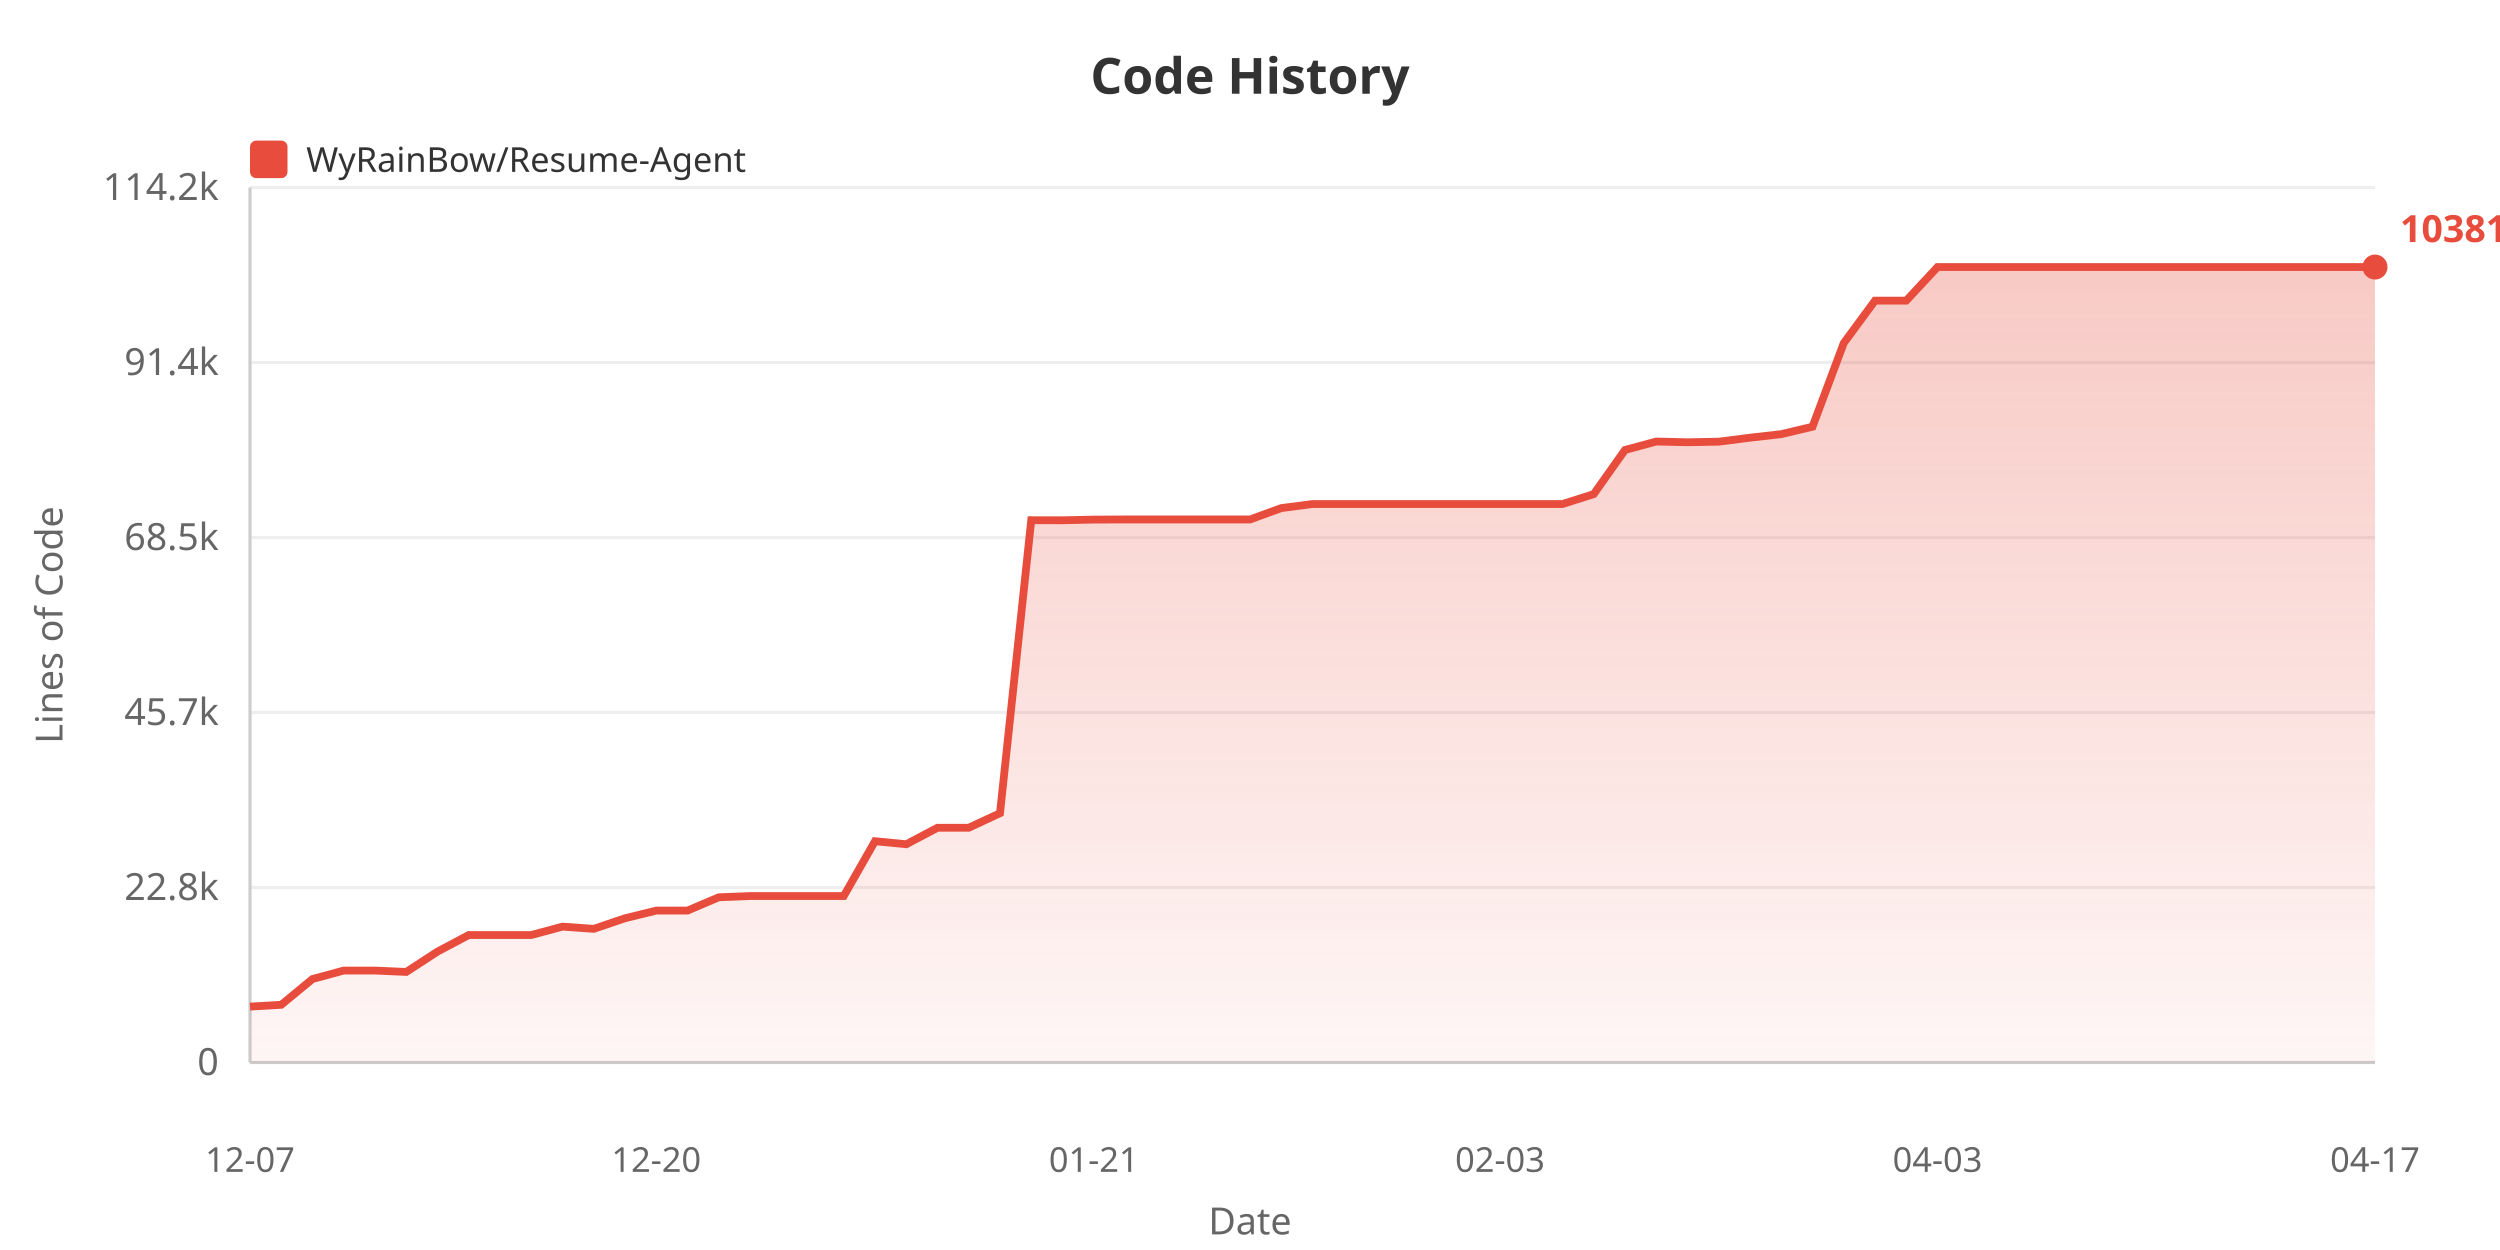
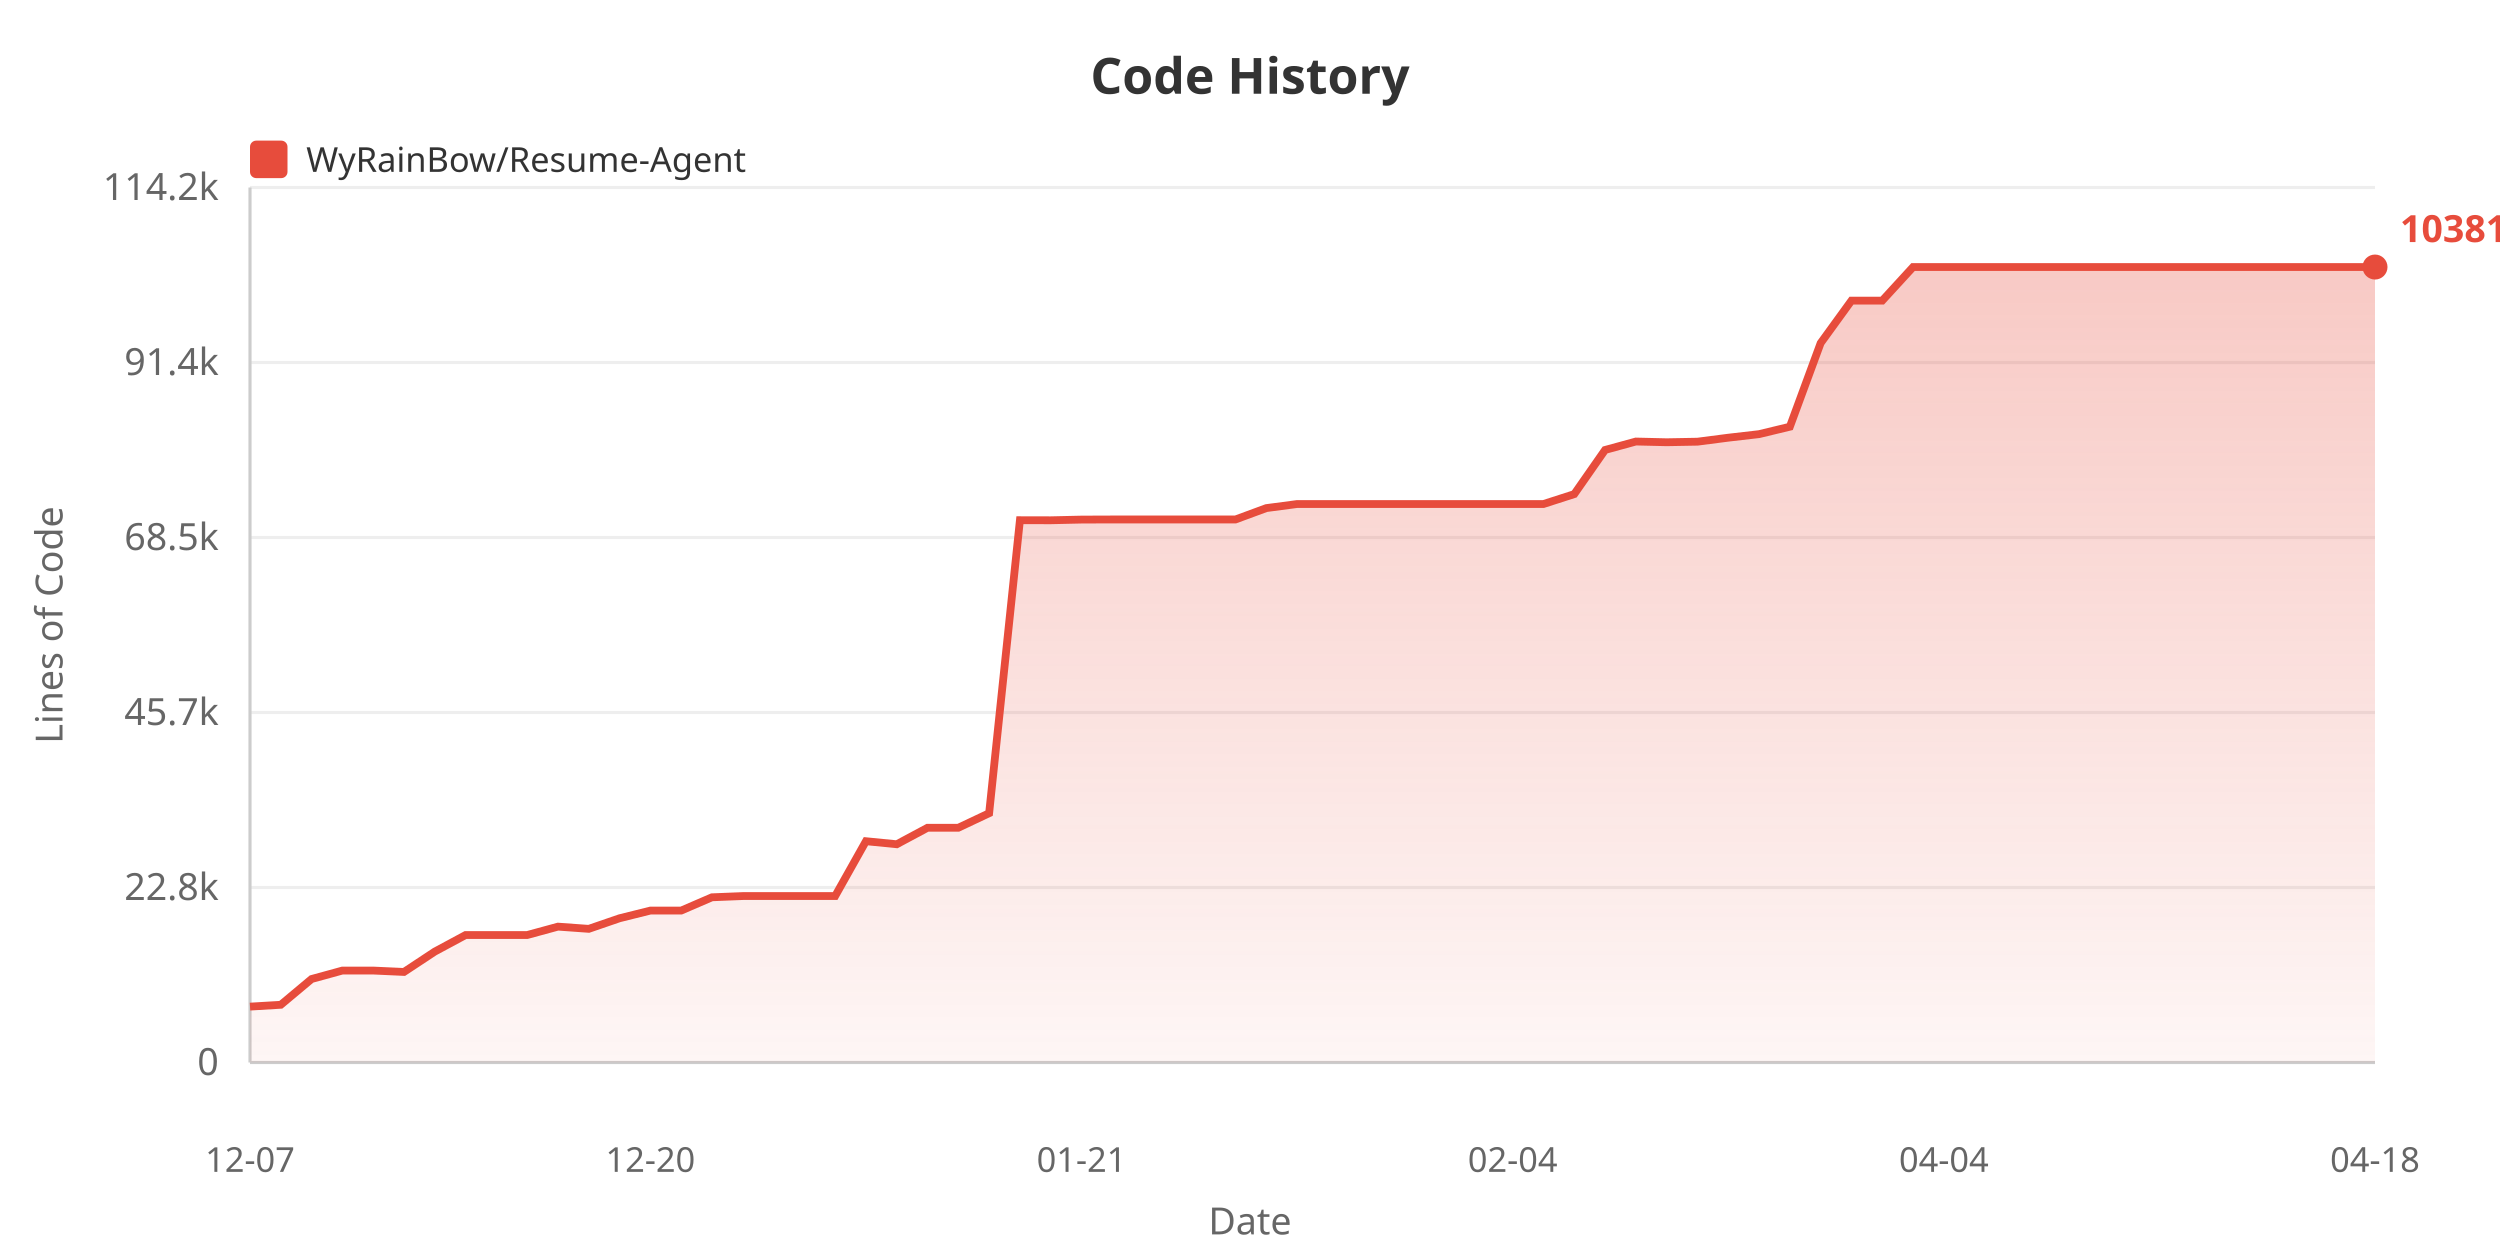
<svg xmlns="http://www.w3.org/2000/svg" width="800" height="400">
  <defs>
    <linearGradient id="areaGrad" x1="0%" y1="0%" x2="0%" y2="100%">
      <stop offset="0%" style="stop-color:#e74c3c;stop-opacity:0.3" />
      <stop offset="100%" style="stop-color:#e74c3c;stop-opacity:0.05" />
    </linearGradient>
  </defs>
  <rect width="100%" height="100%" fill="#ffffff" />
  <text x="400" y="30" fill="#333" font-size="16" font-weight="bold" text-anchor="middle" font-family="sans-serif">Code History</text>
  <rect x="80" y="45" width="12" height="12" fill="#e74c3c" rx="2" />
  <text x="98" y="55" fill="#333" font-size="11" font-family="sans-serif">WyRainBow/Resume-Agent</text>
  <text x="20" y="200" fill="#666" font-size="12" text-anchor="middle" font-family="sans-serif" transform="rotate(-90, 20, 200)">Lines of Code</text>
  <text x="70" y="344.0" fill="#666" font-size="12" text-anchor="end" font-family="sans-serif">0</text>
  <line x1="80" y1="340.0" x2="760" y2="340.0" stroke="#eee" stroke-width="1" />
  <text x="70" y="288.0" fill="#666" font-size="12" text-anchor="end" font-family="sans-serif">22.8k</text>
  <line x1="80" y1="284.0" x2="760" y2="284.0" stroke="#eee" stroke-width="1" />
  <text x="70" y="232.0" fill="#666" font-size="12" text-anchor="end" font-family="sans-serif">45.7k</text>
  <line x1="80" y1="228.0" x2="760" y2="228.0" stroke="#eee" stroke-width="1" />
  <text x="70" y="176.0" fill="#666" font-size="12" text-anchor="end" font-family="sans-serif">68.5k</text>
  <line x1="80" y1="172.0" x2="760" y2="172.0" stroke="#eee" stroke-width="1" />
  <text x="70" y="120.0" fill="#666" font-size="12" text-anchor="end" font-family="sans-serif">91.4k</text>
  <line x1="80" y1="116.0" x2="760" y2="116.0" stroke="#eee" stroke-width="1" />
  <text x="70" y="64.0" fill="#666" font-size="12" text-anchor="end" font-family="sans-serif">114.2k</text>
  <line x1="80" y1="60.0" x2="760" y2="60.0" stroke="#eee" stroke-width="1" />
  <line x1="80" y1="60" x2="80" y2="340" stroke="#ccc" stroke-width="1" />
  <line x1="80" y1="340" x2="760" y2="340" stroke="#ccc" stroke-width="1" />
-   <polygon points="80,340 80.0,322.117 90.0,321.531 100.0,313.283 110.0,310.578 120.0,310.578 130.0,311.024 140.0,304.512 150.0,299.21 160.0,299.21 170.0,299.21 180.0,296.523 190.0,297.232 200.0,293.843 210.0,291.386 220.0,291.386 230.0,287.134 240.0,286.739 250.0,286.739 260.0,286.739 270.0,286.739 280.0,269.188 290.0,270.161 300.0,264.877 310.0,264.877 320.0,260.223 330.0,166.465 340.0,166.489 350.0,166.266 360.0,166.229 370.0,166.229 380.0,166.229 390.0,166.229 400.0,166.229 410.0,162.591 420.0,161.286 430,161.286 440.0,161.286 450,161.286 460.0,161.286 470.0,161.286 480.0,161.286 490.0,161.286 500.0,161.286 510.0,158.111 520.0,143.989 530.0,141.29 540.0,141.52 550.0,141.341 560.0,140.064 570.0,138.924 580.0,136.55 590.0,109.789 600.0,96.202 610.0,96.202 620.0,85.455 630.0,85.455 640.0,85.455 650.0,85.455 660.0,85.455 670.0,85.455 680.0,85.455 690.0,85.455 700.0,85.455 710.0,85.455 720.0,85.455 730.0,85.455 740.0,85.455 750.0,85.455 760.0,85.455 760.0,340" fill="url(#areaGrad)" />
-   <polyline points="80.0,322.117 90.0,321.531 100.0,313.283 110.0,310.578 120.0,310.578 130.0,311.024 140.0,304.512 150.0,299.21 160.0,299.21 170.0,299.21 180.0,296.523 190.0,297.232 200.0,293.843 210.0,291.386 220.0,291.386 230.0,287.134 240.0,286.739 250.0,286.739 260.0,286.739 270.0,286.739 280.0,269.188 290.0,270.161 300.0,264.877 310.0,264.877 320.0,260.223 330.0,166.465 340.0,166.489 350.0,166.266 360.0,166.229 370.0,166.229 380.0,166.229 390.0,166.229 400.0,166.229 410.0,162.591 420.0,161.286 430,161.286 440.0,161.286 450,161.286 460.0,161.286 470.0,161.286 480.0,161.286 490.0,161.286 500.0,161.286 510.0,158.111 520.0,143.989 530.0,141.29 540.0,141.52 550.0,141.341 560.0,140.064 570.0,138.924 580.0,136.55 590.0,109.789 600.0,96.202 610.0,96.202 620.0,85.455 630.0,85.455 640.0,85.455 650.0,85.455 660.0,85.455 670.0,85.455 680.0,85.455 690.0,85.455 700.0,85.455 710.0,85.455 720.0,85.455 730.0,85.455 740.0,85.455 750.0,85.455 760.0,85.455" fill="none" stroke="#e74c3c" stroke-width="2.5" />
+   <polygon points="80,340 80.0,322.117 89.855,321.531 99.71,313.283 109.565,310.578 119.42,310.578 129.275,311.024 139.13,304.512 148.986,299.21 158.841,299.21 168.696,299.21 178.551,296.523 188.406,297.232 198.261,293.843 208.116,291.386 217.971,291.386 227.826,287.134 237.681,286.739 247.536,286.739 257.391,286.739 267.246,286.739 277.101,269.188 286.957,270.161 296.812,264.877 306.667,264.877 316.522,260.223 326.377,166.465 336.232,166.489 346.087,166.266 355.942,166.229 365.797,166.229 375.652,166.229 385.507,166.229 395.362,166.229 405.217,162.591 415.072,161.286 424.928,161.286 434.783,161.286 444.638,161.286 454.493,161.286 464.348,161.286 474.203,161.286 484.058,161.286 493.913,161.286 503.768,158.111 513.623,143.989 523.478,141.29 533.333,141.52 543.188,141.341 553.043,140.064 562.899,138.924 572.754,136.55 582.609,109.789 592.464,96.202 602.319,96.202 612.174,85.455 622.029,85.455 631.884,85.455 641.739,85.455 651.594,85.455 661.449,85.455 671.304,85.455 681.159,85.455 691.014,85.455 700.87,85.455 710.725,85.455 720.58,85.455 730.435,85.455 740.29,85.455 750.145,85.455 760.0,85.455 760.0,340" fill="url(#areaGrad)" />
+   <polyline points="80.0,322.117 89.855,321.531 99.71,313.283 109.565,310.578 119.42,310.578 129.275,311.024 139.13,304.512 148.986,299.21 158.841,299.21 168.696,299.21 178.551,296.523 188.406,297.232 198.261,293.843 208.116,291.386 217.971,291.386 227.826,287.134 237.681,286.739 247.536,286.739 257.391,286.739 267.246,286.739 277.101,269.188 286.957,270.161 296.812,264.877 306.667,264.877 316.522,260.223 326.377,166.465 336.232,166.489 346.087,166.266 355.942,166.229 365.797,166.229 375.652,166.229 385.507,166.229 395.362,166.229 405.217,162.591 415.072,161.286 424.928,161.286 434.783,161.286 444.638,161.286 454.493,161.286 464.348,161.286 474.203,161.286 484.058,161.286 493.913,161.286 503.768,158.111 513.623,143.989 523.478,141.29 533.333,141.52 543.188,141.341 553.043,140.064 562.899,138.924 572.754,136.55 582.609,109.789 592.464,96.202 602.319,96.202 612.174,85.455 622.029,85.455 631.884,85.455 641.739,85.455 651.594,85.455 661.449,85.455 671.304,85.455 681.159,85.455 691.014,85.455 700.87,85.455 710.725,85.455 720.58,85.455 730.435,85.455 740.29,85.455 750.145,85.455 760.0,85.455" fill="none" stroke="#e74c3c" stroke-width="2.5" />
  <text x="80.0" y="375" fill="#666" font-size="11" text-anchor="middle" font-family="sans-serif">12-07</text>
-   <text x="210.0" y="375" fill="#666" font-size="11" text-anchor="middle" font-family="sans-serif">12-20</text>
-   <text x="350.0" y="375" fill="#666" font-size="11" text-anchor="middle" font-family="sans-serif">01-21</text>
-   <text x="480.0" y="375" fill="#666" font-size="11" text-anchor="middle" font-family="sans-serif">02-03</text>
-   <text x="620.0" y="375" fill="#666" font-size="11" text-anchor="middle" font-family="sans-serif">04-03</text>
-   <text x="760.0" y="375" fill="#666" font-size="11" text-anchor="middle" font-family="sans-serif">04-17</text>
+   <text x="208.116" y="375" fill="#666" font-size="11" text-anchor="middle" font-family="sans-serif">12-20</text>
+   <text x="346.087" y="375" fill="#666" font-size="11" text-anchor="middle" font-family="sans-serif">01-21</text>
+   <text x="484.058" y="375" fill="#666" font-size="11" text-anchor="middle" font-family="sans-serif">02-04</text>
+   <text x="622.029" y="375" fill="#666" font-size="11" text-anchor="middle" font-family="sans-serif">04-04</text>
+   <text x="760.0" y="375" fill="#666" font-size="11" text-anchor="middle" font-family="sans-serif">04-18</text>
  <text x="400" y="395" fill="#666" font-size="12" text-anchor="middle" font-family="sans-serif">Date</text>
  <circle cx="760.0" cy="85.455" r="4" fill="#e74c3c" />
  <text x="768.0" y="77.455" fill="#e74c3c" font-size="12" font-weight="bold" font-family="sans-serif">103810</text>
</svg>
